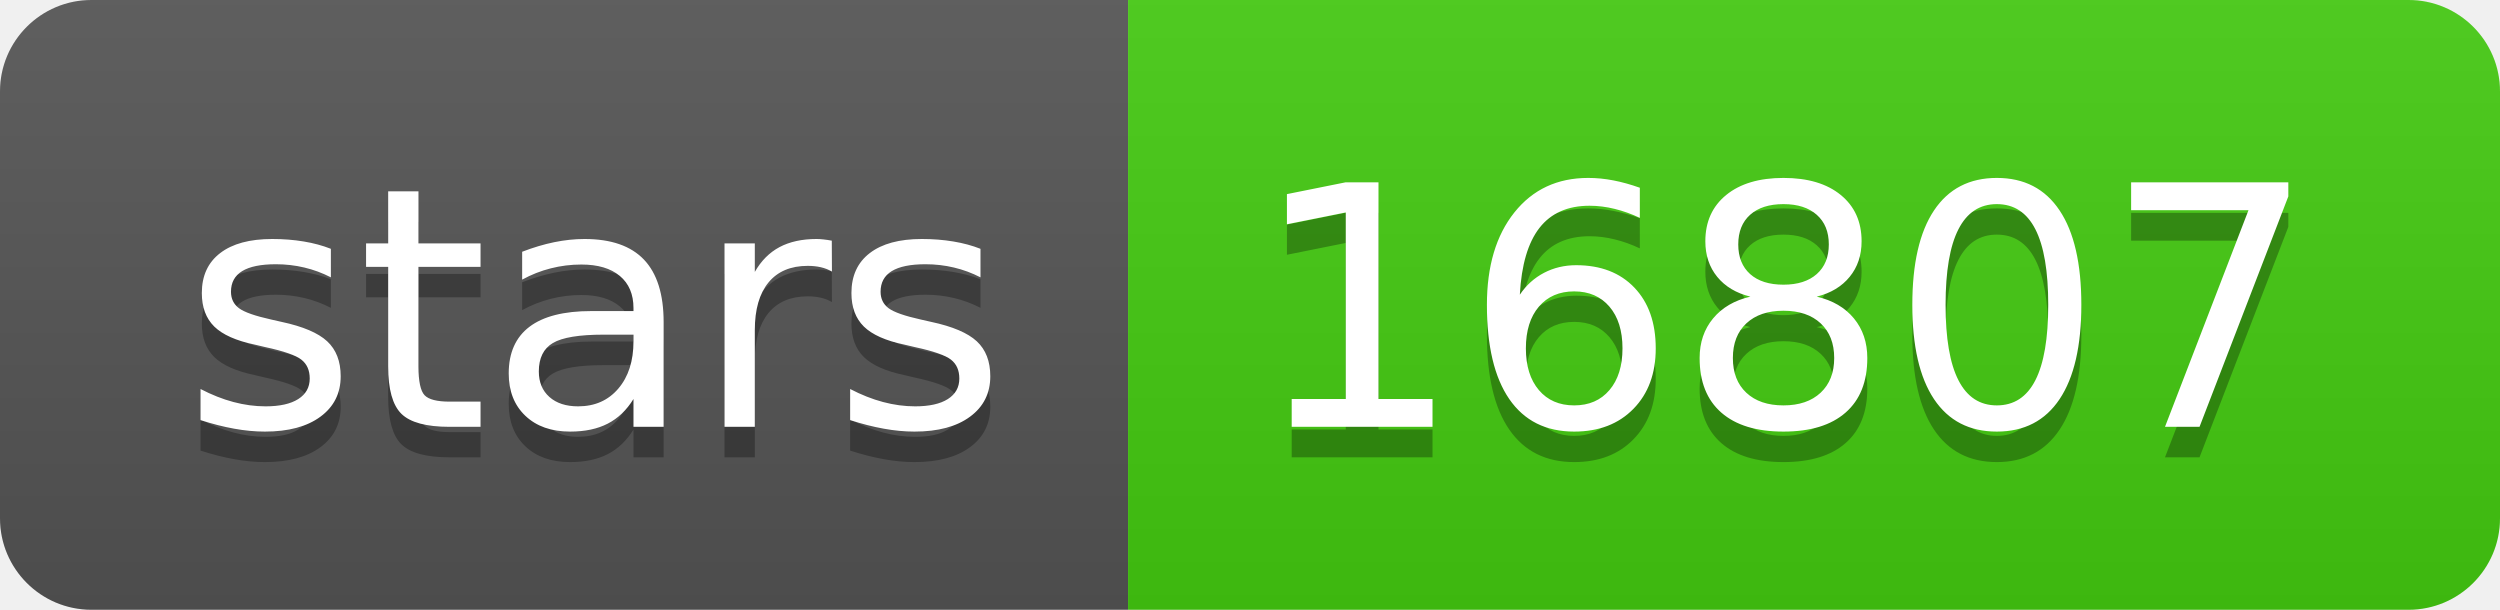
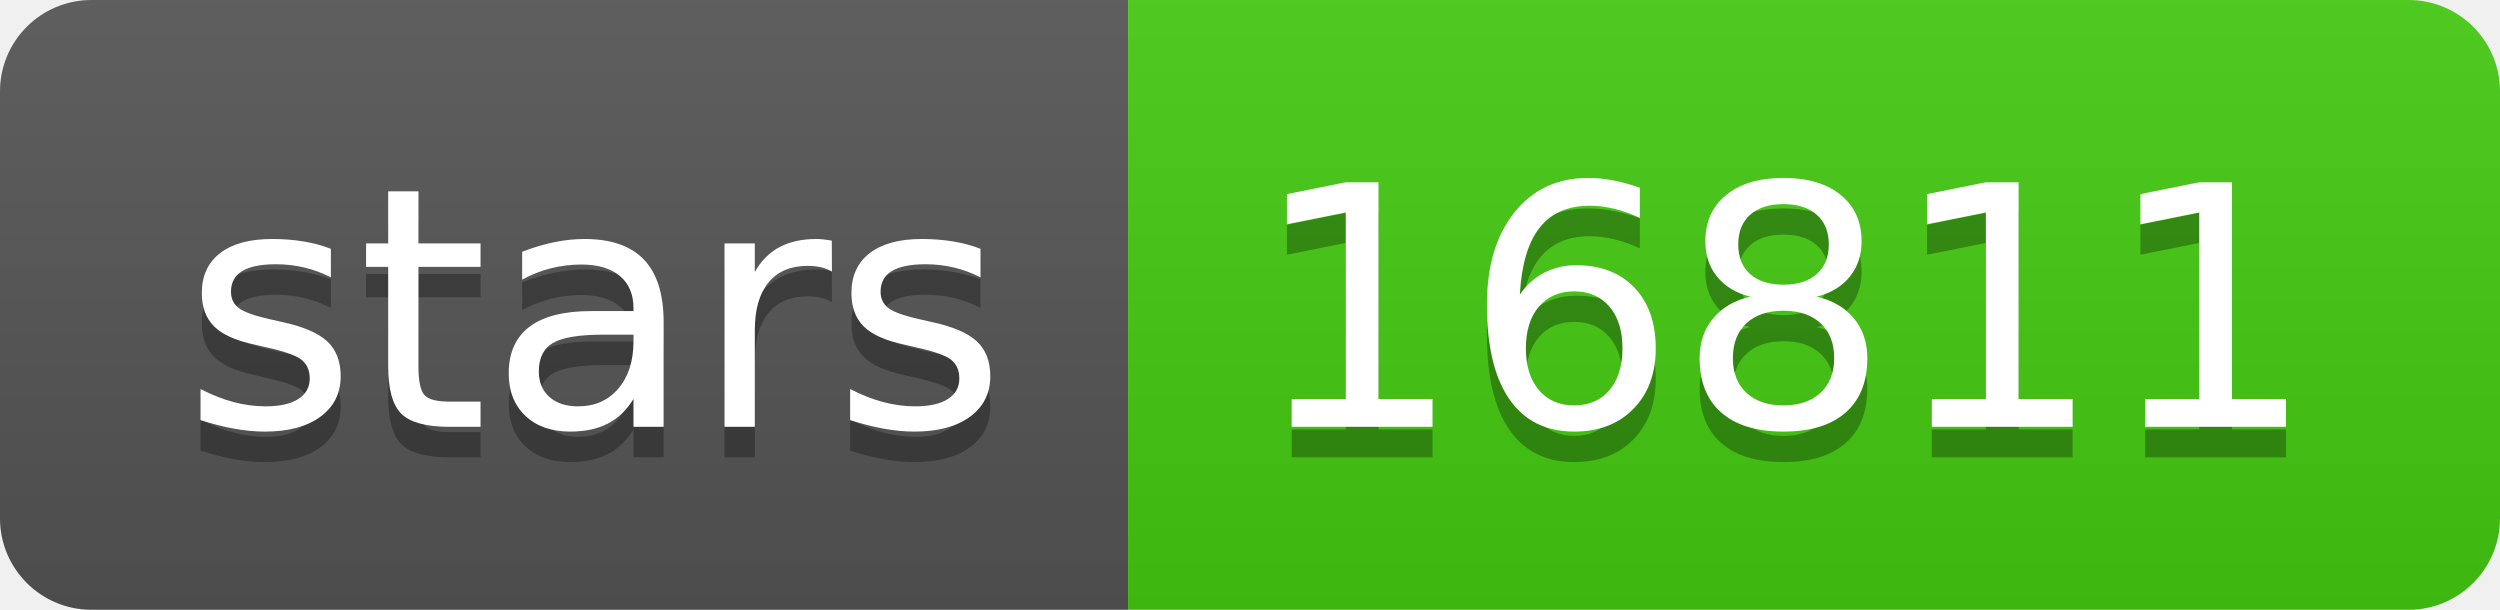
- <svg xmlns="http://www.w3.org/2000/svg" width="82" height="20" role="img" aria-label="stars: 16807">
+ <svg xmlns="http://www.w3.org/2000/svg" width="82" height="20" role="img" aria-label="stars: 16811">
  <linearGradient id="s" x2="0" y2="100%">
    <stop offset="0" stop-color="#bbb" stop-opacity=".1" />
    <stop offset="1" stop-opacity=".1" />
  </linearGradient>
  <clipPath id="r">
    <rect width="82" height="20" rx="3" fill="#fff" />
  </clipPath>
  <g clip-path="url(#r)">
    <rect width="37" height="20" fill="#555" />
    <rect x="37" width="45" height="20" fill="#4c1" />
    <rect width="82" height="20" fill="url(#s)" />
  </g>
  <g fill="#fff" text-anchor="middle" font-family="Verdana,Geneva,DejaVu Sans,sans-serif" text-rendering="geometricPrecision" font-size="110">
    <text aria-hidden="true" x="195" y="150" fill="#010101" fill-opacity=".3" transform="scale(.1)" textLength="270">stars</text>
    <text x="195" y="140" transform="scale(.1)" fill="#fff" textLength="270">stars</text>
-     <text aria-hidden="true" x="585" y="150" fill="#010101" fill-opacity=".3" transform="scale(.1)" textLength="350">16807</text>
-     <text x="585" y="140" transform="scale(.1)" fill="#fff" textLength="350">16807</text>
+     <text aria-hidden="true" x="585" y="150" fill="#010101" fill-opacity=".3" transform="scale(.1)" textLength="350">16811</text>
+     <text x="585" y="140" transform="scale(.1)" fill="#fff" textLength="350">16811</text>
  </g>
</svg>
